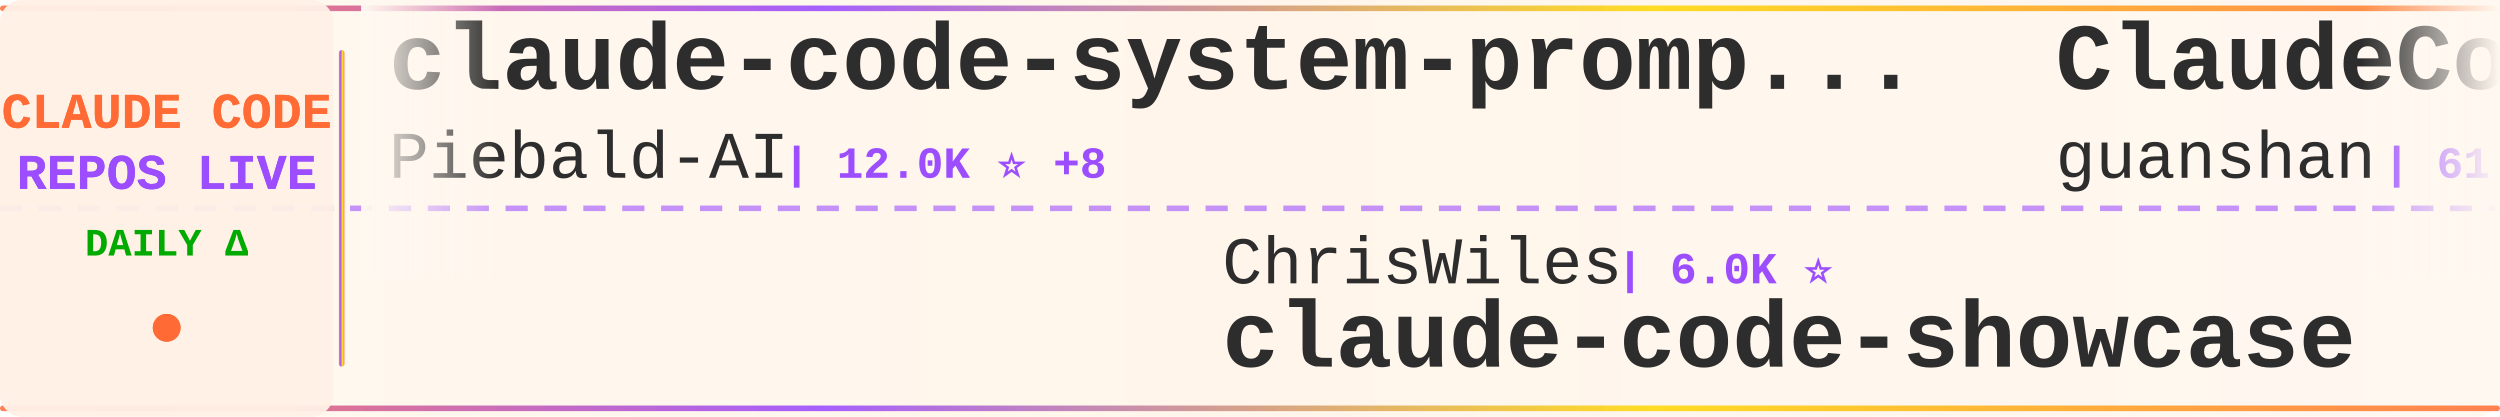
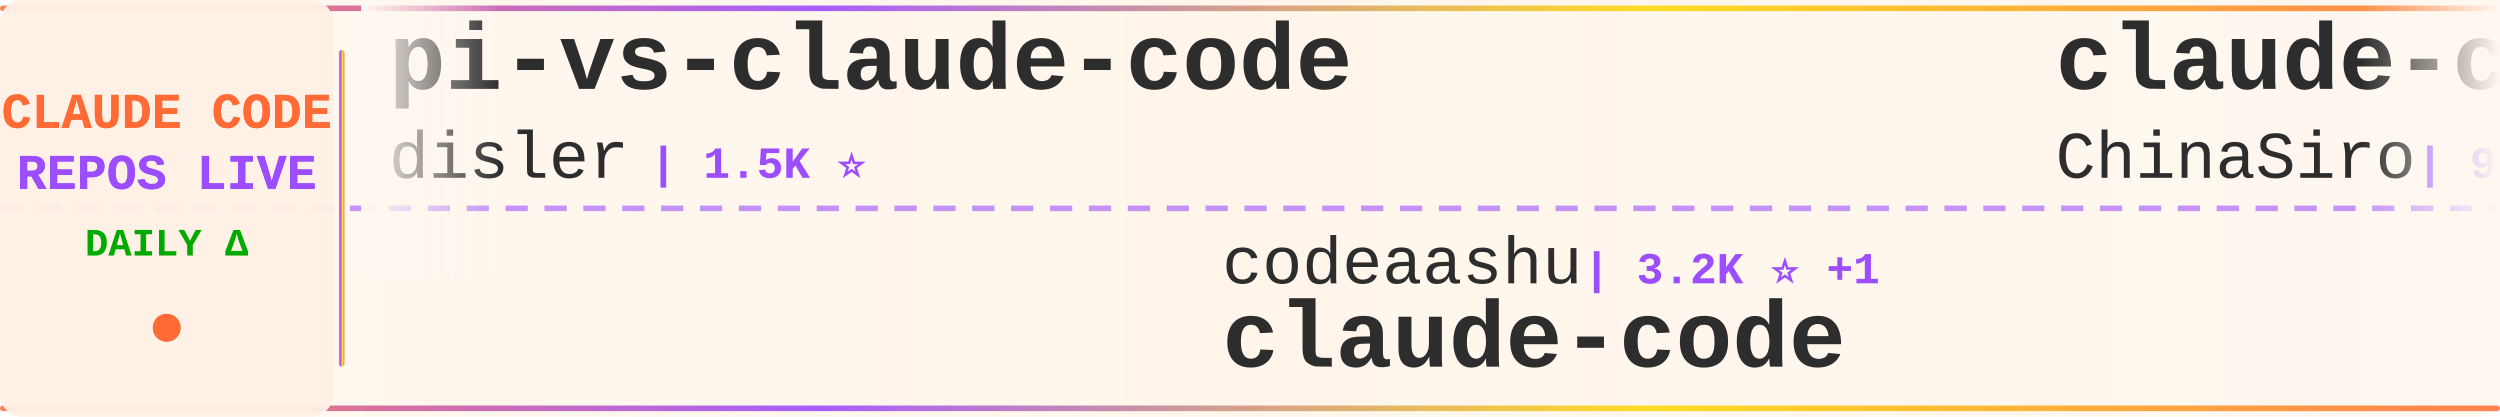
<svg xmlns="http://www.w3.org/2000/svg" width="900" height="150">
  <defs>
    <linearGradient id="tickerBg" x1="0%" y1="0%" x2="100%" y2="0%">
      <stop offset="0%" style="stop-color:#fff8f0;stop-opacity:0.98" />
      <stop offset="50%" style="stop-color:#fff5eb;stop-opacity:1" />
      <stop offset="100%" style="stop-color:#fff8f0;stop-opacity:0.98" />
    </linearGradient>
    <linearGradient id="borderGrad" x1="0%" y1="0%" x2="100%" y2="0%">
      <stop offset="0%" style="stop-color:#FF6B35;stop-opacity:0.85">
        <animate attributeName="stop-opacity" values="0.85;1;0.85" dur="2s" repeatCount="indefinite" />
      </stop>
      <stop offset="33%" style="stop-color:#9C4EFF;stop-opacity:0.9">
        <animate attributeName="stop-opacity" values="0.9;1;0.9" dur="2.2s" repeatCount="indefinite" />
      </stop>
      <stop offset="66%" style="stop-color:#FFD700;stop-opacity:0.85">
        <animate attributeName="stop-opacity" values="0.85;1;0.85" dur="1.8s" repeatCount="indefinite" />
      </stop>
      <stop offset="100%" style="stop-color:#FF6B35;stop-opacity:0.85">
        <animate attributeName="stop-opacity" values="0.85;1;0.85" dur="2s" repeatCount="indefinite" />
      </stop>
    </linearGradient>
    <filter id="textGlow">
      <feGaussianBlur stdDeviation="0.15" result="coloredBlur" />
      <feMerge>
        <feMergeNode in="coloredBlur" />
        <feMergeNode in="SourceGraphic" />
      </feMerge>
    </filter>
    <filter id="metricGlow">
      <feGaussianBlur stdDeviation="0.2" result="coloredBlur" />
      <feMerge>
        <feMergeNode in="coloredBlur" />
        <feMergeNode in="SourceGraphic" />
      </feMerge>
    </filter>
    <linearGradient id="leftFade" x1="0%" y1="0%" x2="100%" y2="0%">
      <stop offset="0%" style="stop-color:#fff8f0;stop-opacity:1" />
      <stop offset="100%" style="stop-color:#fff8f0;stop-opacity:0" />
    </linearGradient>
    <linearGradient id="rightFade" x1="0%" y1="0%" x2="100%" y2="0%">
      <stop offset="0%" style="stop-color:#fff8f0;stop-opacity:0" />
      <stop offset="100%" style="stop-color:#fff8f0;stop-opacity:1" />
    </linearGradient>
  </defs>
  <rect width="900" height="150" fill="url(#tickerBg)" rx="8" />
  <rect x="0" y="2" width="900" height="2" fill="url(#borderGrad)" rx="1" />
  <rect x="0" y="146" width="900" height="2" fill="url(#borderGrad)" rx="1" />
  <line x1="0" y1="75" x2="900" y2="75" stroke="#9C4EFF" stroke-width="2" stroke-dasharray="8 6" opacity="0.6" />
  <rect x="0" y="0" width="120" height="150" fill="#fff0e6" opacity="0.95" rx="8" />
  <text x="60" y="46" font-family="'Courier New', monospace" font-size="18" font-weight="bold" fill="#FF6B35" text-anchor="middle" filter="url(#textGlow)">
    CLAUDE CODE
  </text>
  <text x="60" y="68" font-family="'Courier New', monospace" font-size="18" font-weight="bold" fill="#9C4EFF" text-anchor="middle" filter="url(#textGlow)">
    REPOS LIVE
  </text>
  <text x="60" y="92" font-family="'Courier New', monospace" font-size="14" font-weight="bold" fill="#00aa00" text-anchor="middle">
    DAILY Δ
  </text>
  <circle cx="60" cy="118" r="5" fill="#FF6B35" filter="url(#metricGlow)">
    <animate attributeName="r" values="4;6;4" dur="1.5s" repeatCount="indefinite" />
    <animate attributeName="opacity" values="0.6;1;0.6" dur="1.5s" repeatCount="indefinite" />
  </circle>
  <rect x="122" y="18" width="2" height="114" fill="url(#borderGrad)" rx="1" />
  <clipPath id="tickerClip">
    <rect x="130" y="0" width="770" height="150" />
  </clipPath>
  <g clip-path="url(#tickerClip)">
    <g id="tickerItems">
      <animateTransform attributeName="transform" attributeType="XML" type="translate" from="0 0" to="-3000 0" dur="54s" repeatCount="indefinite" />
      <g transform="translate(0, 0)">
-         <text x="140" y="32" font-family="'Courier New', monospace" font-size="34" font-weight="bold" fill="#2d2d2d">claude-code-system-promp...</text>
-         <text x="140" y="64" font-family="'Courier New', monospace" font-size="24" font-weight="normal" fill="#2d2d2d" opacity="1.0">Piebald-AI</text>
-         <text x="282" y="64" font-family="'Courier New', monospace" font-size="16" font-weight="bold" fill="#9C4EFF"> | 12.0K ⭐ +8</text>
+         <text x="140" y="32" font-family="'Courier New', monospace" font-size="34" font-weight="bold" fill="#2d2d2d">pi-vs-claude-code</text>
+         <text x="140" y="64" font-family="'Courier New', monospace" font-size="24" font-weight="normal" fill="#2d2d2d" opacity="1.0">disler</text>
+         <text x="234" y="64" font-family="'Courier New', monospace" font-size="16" font-weight="bold" fill="#9C4EFF"> | 1.5K ⭐</text>
      </g>
      <g transform="translate(300, 0)">
-         <text x="140" y="102" font-family="'Courier New', monospace" font-size="24" font-weight="normal" fill="#2d2d2d" opacity="1.0">ChrisWiles</text>
-         <text x="282" y="102" font-family="'Courier New', monospace" font-size="16" font-weight="bold" fill="#9C4EFF"> | 6.0K ⭐</text>
-         <text x="140" y="132" font-family="'Courier New', monospace" font-size="34" font-weight="bold" fill="#2d2d2d">claude-code-showcase</text>
+         <text x="140" y="102" font-family="'Courier New', monospace" font-size="24" font-weight="normal" fill="#2d2d2d" opacity="1.0">codeaashu</text>
+         <text x="270" y="102" font-family="'Courier New', monospace" font-size="16" font-weight="bold" fill="#9C4EFF"> | 3.2K ⭐ +1</text>
+         <text x="140" y="132" font-family="'Courier New', monospace" font-size="34" font-weight="bold" fill="#2d2d2d">claude-code</text>
      </g>
      <g transform="translate(600, 0)">
-         <text x="140" y="32" font-family="'Courier New', monospace" font-size="34" font-weight="bold" fill="#2d2d2d">ClaudeCode</text>
-         <text x="140" y="64" font-family="'Courier New', monospace" font-size="24" font-weight="normal" fill="#2d2d2d" opacity="1.0">guanshan</text>
-         <text x="258" y="64" font-family="'Courier New', monospace" font-size="16" font-weight="bold" fill="#9C4EFF"> | 61 ⭐</text>
+         <text x="140" y="32" font-family="'Courier New', monospace" font-size="34" font-weight="bold" fill="#2d2d2d">claude-code-sourcemap</text>
+         <text x="140" y="64" font-family="'Courier New', monospace" font-size="24" font-weight="normal" fill="#2d2d2d" opacity="1.0">ChinaSiro</text>
+         <text x="270" y="64" font-family="'Courier New', monospace" font-size="16" font-weight="bold" fill="#9C4EFF"> | 9.6K ⭐ +2</text>
      </g>
      <g transform="translate(900, 0)">
-         <text x="140" y="102" font-family="'Courier New', monospace" font-size="24" font-weight="normal" fill="#2d2d2d" opacity="1.0">asgeirtj</text>
-         <text x="258" y="102" font-family="'Courier New', monospace" font-size="16" font-weight="bold" fill="#9C4EFF"> | 60.6K ⭐ +46</text>
-         <text x="140" y="132" font-family="'Courier New', monospace" font-size="34" font-weight="bold" fill="#2d2d2d">system_prompts_leaks</text>
+         <text x="140" y="102" font-family="'Courier New', monospace" font-size="24" font-weight="normal" fill="#2d2d2d" opacity="1.0">jeremylongshore</text>
+         <text x="342" y="102" font-family="'Courier New', monospace" font-size="16" font-weight="bold" fill="#9C4EFF"> | 2.6K ⭐</text>
+         <text x="140" y="132" font-family="'Courier New', monospace" font-size="34" font-weight="bold" fill="#2d2d2d">claude-code-plugins-plus...</text>
      </g>
      <g transform="translate(1200, 0)">
-         <text x="140" y="32" font-family="'Courier New', monospace" font-size="34" font-weight="bold" fill="#2d2d2d">claude-code-action</text>
-         <text x="140" y="64" font-family="'Courier New', monospace" font-size="24" font-weight="normal" fill="#2d2d2d" opacity="1.0">anthropics</text>
-         <text x="282" y="64" font-family="'Courier New', monospace" font-size="16" font-weight="bold" fill="#9C4EFF"> | 8.5K ⭐ +3</text>
+         <text x="140" y="32" font-family="'Courier New', monospace" font-size="34" font-weight="bold" fill="#2d2d2d">collection-claude-code-s...</text>
+         <text x="140" y="64" font-family="'Courier New', monospace" font-size="24" font-weight="normal" fill="#2d2d2d" opacity="1.0">chauncygu</text>
+         <text x="270" y="64" font-family="'Courier New', monospace" font-size="16" font-weight="bold" fill="#9C4EFF"> | 2.8K ⭐</text>
      </g>
      <g transform="translate(1500, 0)">
-         <text x="140" y="102" font-family="'Courier New', monospace" font-size="24" font-weight="normal" fill="#2d2d2d" opacity="1.0">SeemSeam</text>
-         <text x="258" y="102" font-family="'Courier New', monospace" font-size="16" font-weight="bold" fill="#9C4EFF"> | 3.3K ⭐ +1</text>
-         <text x="140" y="132" font-family="'Courier New', monospace" font-size="34" font-weight="bold" fill="#2d2d2d">claude_codex_bridge</text>
+         <text x="140" y="102" font-family="'Courier New', monospace" font-size="24" font-weight="normal" fill="#2d2d2d" opacity="1.0">shanraisshan</text>
+         <text x="306" y="102" font-family="'Courier New', monospace" font-size="16" font-weight="bold" fill="#9C4EFF"> | 63.5K ⭐ +14</text>
+         <text x="140" y="132" font-family="'Courier New', monospace" font-size="34" font-weight="bold" fill="#2d2d2d">claude-code-best-practic...</text>
      </g>
      <g transform="translate(1800, 0)">
-         <text x="140" y="32" font-family="'Courier New', monospace" font-size="34" font-weight="bold" fill="#2d2d2d">claude-code-source</text>
-         <text x="140" y="64" font-family="'Courier New', monospace" font-size="24" font-weight="normal" fill="#2d2d2d" opacity="1.0">AprilNEA</text>
-         <text x="258" y="64" font-family="'Courier New', monospace" font-size="16" font-weight="bold" fill="#9C4EFF"> | 392 ⭐</text>
+         <text x="140" y="32" font-family="'Courier New', monospace" font-size="34" font-weight="bold" fill="#2d2d2d">claude-code-templates</text>
+         <text x="140" y="64" font-family="'Courier New', monospace" font-size="24" font-weight="normal" fill="#2d2d2d" opacity="1.0">davila7</text>
+         <text x="246" y="64" font-family="'Courier New', monospace" font-size="16" font-weight="bold" fill="#9C4EFF"> | 29.9K ⭐ +6</text>
      </g>
      <g transform="translate(2100, 0)">
-         <text x="140" y="102" font-family="'Courier New', monospace" font-size="24" font-weight="normal" fill="#2d2d2d" opacity="1.0">xorespesp</text>
-         <text x="270" y="102" font-family="'Courier New', monospace" font-size="16" font-weight="bold" fill="#9C4EFF"> | 231 ⭐</text>
+         <text x="140" y="102" font-family="'Courier New', monospace" font-size="24" font-weight="normal" fill="#2d2d2d" opacity="1.0">FlorianBruniaux</text>
+         <text x="342" y="102" font-family="'Courier New', monospace" font-size="16" font-weight="bold" fill="#9C4EFF"> | 5.6K ⭐</text>
+         <text x="140" y="132" font-family="'Courier New', monospace" font-size="34" font-weight="bold" fill="#2d2d2d">claude-code-ultimate-gui...</text>
+       </g>
+       <g transform="translate(2400, 0)">
+         <text x="140" y="32" font-family="'Courier New', monospace" font-size="34" font-weight="bold" fill="#2d2d2d">Claude-Code-Usage-Monito...</text>
+         <text x="140" y="64" font-family="'Courier New', monospace" font-size="24" font-weight="normal" fill="#2d2d2d" opacity="1.0">Maciek-roboblog</text>
+         <text x="342" y="64" font-family="'Courier New', monospace" font-size="16" font-weight="bold" fill="#9C4EFF"> | 8.5K ⭐ +4</text>
+       </g>
+       <g transform="translate(2700, 0)">
+         <text x="140" y="102" font-family="'Courier New', monospace" font-size="24" font-weight="normal" fill="#2d2d2d" opacity="1.0">luyao618</text>
+         <text x="258" y="102" font-family="'Courier New', monospace" font-size="16" font-weight="bold" fill="#9C4EFF"> | 1.6K ⭐</text>
+         <text x="140" y="132" font-family="'Courier New', monospace" font-size="34" font-weight="bold" fill="#2d2d2d">Claude-Code-Source-Study</text>
+       </g>
+       <g transform="translate(3000, 0)">
+         <text x="140" y="32" font-family="'Courier New', monospace" font-size="34" font-weight="bold" fill="#2d2d2d">pi-vs-claude-code</text>
+         <text x="140" y="64" font-family="'Courier New', monospace" font-size="24" font-weight="normal" fill="#2d2d2d" opacity="1.0">disler</text>
+         <text x="234" y="64" font-family="'Courier New', monospace" font-size="16" font-weight="bold" fill="#9C4EFF"> | 1.5K ⭐</text>
+       </g>
+       <g transform="translate(3300, 0)">
+         <text x="140" y="102" font-family="'Courier New', monospace" font-size="24" font-weight="normal" fill="#2d2d2d" opacity="1.0">codeaashu</text>
+         <text x="270" y="102" font-family="'Courier New', monospace" font-size="16" font-weight="bold" fill="#9C4EFF"> | 3.2K ⭐ +1</text>
        <text x="140" y="132" font-family="'Courier New', monospace" font-size="34" font-weight="bold" fill="#2d2d2d">claude-code</text>
      </g>
-       <g transform="translate(2400, 0)">
-         <text x="140" y="32" font-family="'Courier New', monospace" font-size="34" font-weight="bold" fill="#2d2d2d">claude-code-video-toolki...</text>
-         <text x="140" y="64" font-family="'Courier New', monospace" font-size="24" font-weight="normal" fill="#2d2d2d" opacity="1.0">digitalsamba</text>
-         <text x="306" y="64" font-family="'Courier New', monospace" font-size="16" font-weight="bold" fill="#9C4EFF"> | 1.8K ⭐</text>
-       </g>
-       <g transform="translate(2700, 0)">
-         <text x="140" y="102" font-family="'Courier New', monospace" font-size="24" font-weight="normal" fill="#2d2d2d" opacity="1.0">lowcortisolprogrammer</text>
-         <text x="414" y="102" font-family="'Courier New', monospace" font-size="16" font-weight="bold" fill="#9C4EFF"> | 172 ⭐</text>
-         <text x="140" y="132" font-family="'Courier New', monospace" font-size="34" font-weight="bold" fill="#2d2d2d">claude-code</text>
-       </g>
-       <g transform="translate(3000, 0)">
-         <text x="140" y="32" font-family="'Courier New', monospace" font-size="34" font-weight="bold" fill="#2d2d2d">claude-code-system-promp...</text>
-         <text x="140" y="64" font-family="'Courier New', monospace" font-size="24" font-weight="normal" fill="#2d2d2d" opacity="1.0">Piebald-AI</text>
-         <text x="282" y="64" font-family="'Courier New', monospace" font-size="16" font-weight="bold" fill="#9C4EFF"> | 12.0K ⭐ +8</text>
-       </g>
-       <g transform="translate(3300, 0)">
-         <text x="140" y="102" font-family="'Courier New', monospace" font-size="24" font-weight="normal" fill="#2d2d2d" opacity="1.0">ChrisWiles</text>
-         <text x="282" y="102" font-family="'Courier New', monospace" font-size="16" font-weight="bold" fill="#9C4EFF"> | 6.0K ⭐</text>
-         <text x="140" y="132" font-family="'Courier New', monospace" font-size="34" font-weight="bold" fill="#2d2d2d">claude-code-showcase</text>
-       </g>
      <g transform="translate(3600, 0)">
-         <text x="140" y="32" font-family="'Courier New', monospace" font-size="34" font-weight="bold" fill="#2d2d2d">ClaudeCode</text>
-         <text x="140" y="64" font-family="'Courier New', monospace" font-size="24" font-weight="normal" fill="#2d2d2d" opacity="1.0">guanshan</text>
-         <text x="258" y="64" font-family="'Courier New', monospace" font-size="16" font-weight="bold" fill="#9C4EFF"> | 61 ⭐</text>
+         <text x="140" y="32" font-family="'Courier New', monospace" font-size="34" font-weight="bold" fill="#2d2d2d">claude-code-sourcemap</text>
+         <text x="140" y="64" font-family="'Courier New', monospace" font-size="24" font-weight="normal" fill="#2d2d2d" opacity="1.0">ChinaSiro</text>
+         <text x="270" y="64" font-family="'Courier New', monospace" font-size="16" font-weight="bold" fill="#9C4EFF"> | 9.6K ⭐ +2</text>
      </g>
      <g transform="translate(3900, 0)">
-         <text x="140" y="102" font-family="'Courier New', monospace" font-size="24" font-weight="normal" fill="#2d2d2d" opacity="1.0">asgeirtj</text>
-         <text x="258" y="102" font-family="'Courier New', monospace" font-size="16" font-weight="bold" fill="#9C4EFF"> | 60.6K ⭐ +46</text>
-         <text x="140" y="132" font-family="'Courier New', monospace" font-size="34" font-weight="bold" fill="#2d2d2d">system_prompts_leaks</text>
+         <text x="140" y="102" font-family="'Courier New', monospace" font-size="24" font-weight="normal" fill="#2d2d2d" opacity="1.0">jeremylongshore</text>
+         <text x="342" y="102" font-family="'Courier New', monospace" font-size="16" font-weight="bold" fill="#9C4EFF"> | 2.6K ⭐</text>
+         <text x="140" y="132" font-family="'Courier New', monospace" font-size="34" font-weight="bold" fill="#2d2d2d">claude-code-plugins-plus...</text>
      </g>
    </g>
  </g>
  <rect x="130" y="0" width="50" height="100" fill="url(#leftFade)" />
  <rect x="850" y="0" width="50" height="100" fill="url(#rightFade)" />
</svg>
